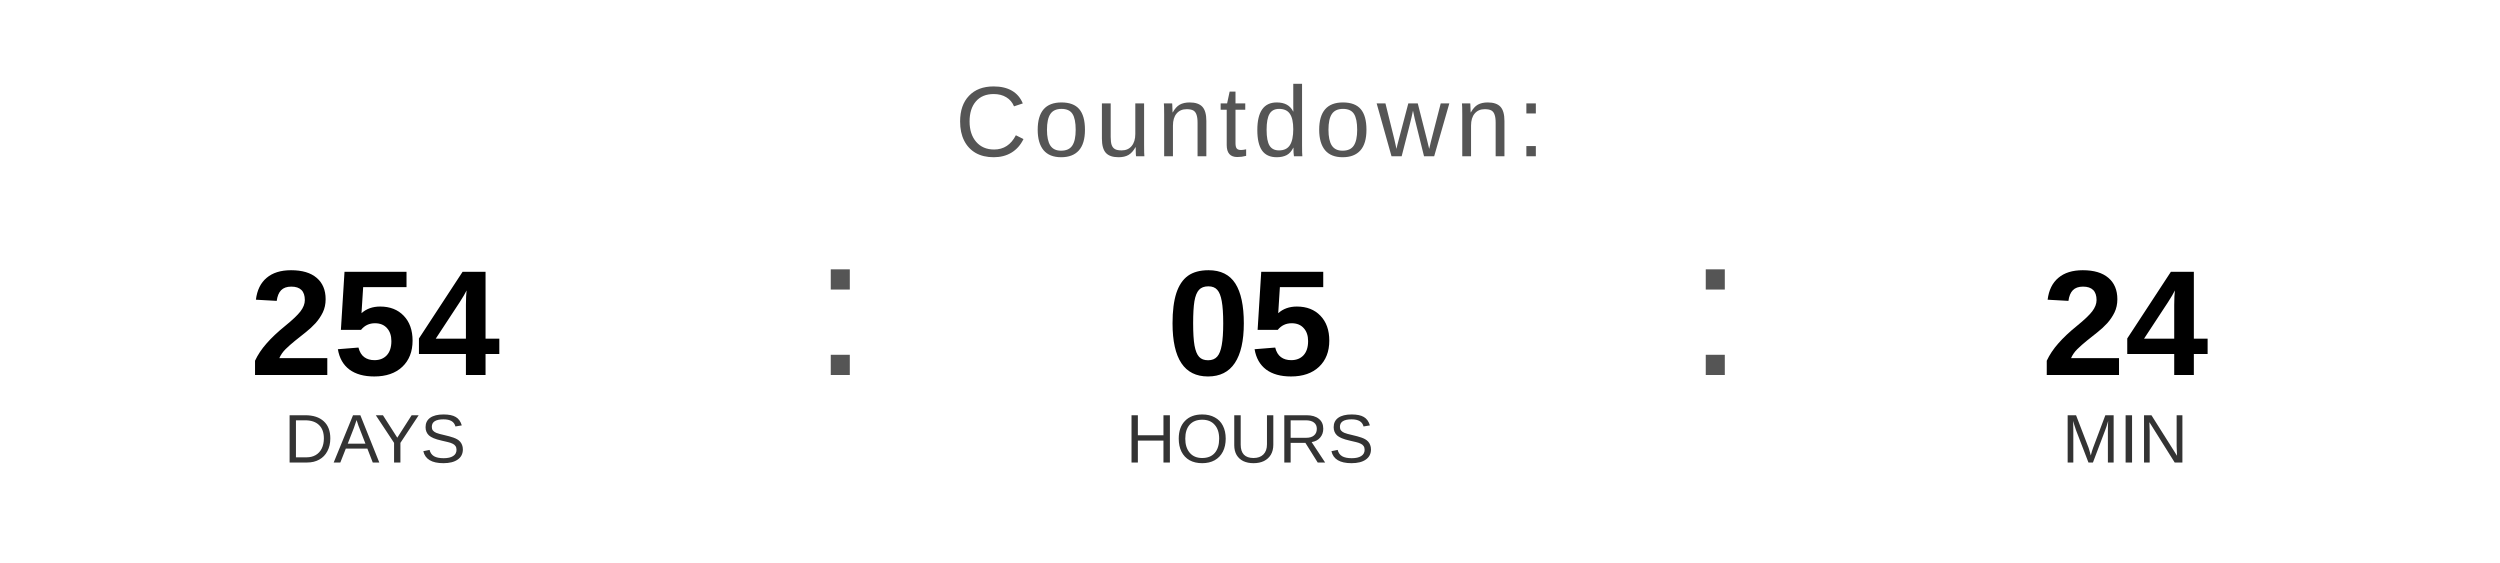
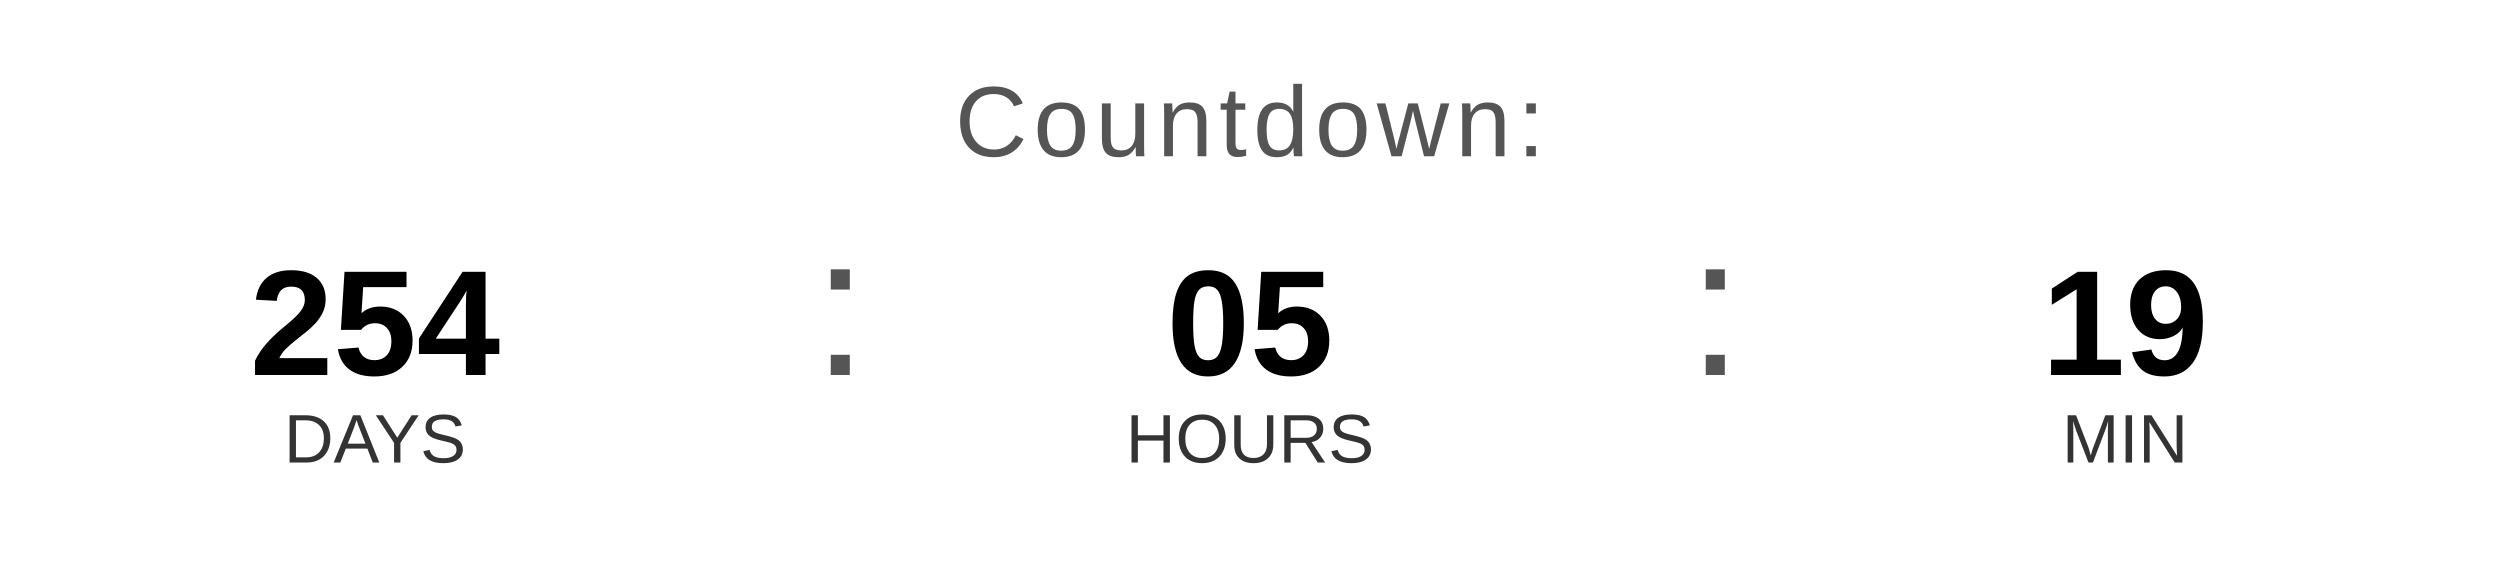
<svg xmlns="http://www.w3.org/2000/svg" width="400" height="90" viewBox="0 0 400 90">
  <text x="200" y="25" font-family="Arial, Helvetica, sans-serif" font-size="16" fill="#555555" text-anchor="middle" letter-spacing="1">
    Countdown:
  </text>
  <text x="60" y="60" font-family="Arial, Helvetica, sans-serif" font-size="24" font-weight="bold" fill="#000000" text-anchor="middle">254</text>
  <text x="60" y="74" font-family="Arial, Helvetica, sans-serif" font-size="11" fill="#333333" text-anchor="middle">DAYS</text>
  <text x="130" y="60" font-family="Arial, sans-serif" font-size="32" fill="#555555">:</text>
  <text x="200" y="60" font-family="Arial, Helvetica, sans-serif" font-size="24" font-weight="bold" fill="#000000" text-anchor="middle">05</text>
  <text x="200" y="74" font-family="Arial, Helvetica, sans-serif" font-size="11" fill="#333333" text-anchor="middle">HOURS</text>
  <text x="270" y="60" font-family="Arial, sans-serif" font-size="32" fill="#555555">:</text>
-   <text x="340" y="60" font-family="Arial, Helvetica, sans-serif" font-size="24" font-weight="bold" fill="#000000" text-anchor="middle">24</text>
+   <text x="340" y="60" font-family="Arial, Helvetica, sans-serif" font-size="24" font-weight="bold" fill="#000000" text-anchor="middle">19</text>
  <text x="340" y="74" font-family="Arial, Helvetica, sans-serif" font-size="11" fill="#333333" text-anchor="middle">MIN</text>
</svg>
